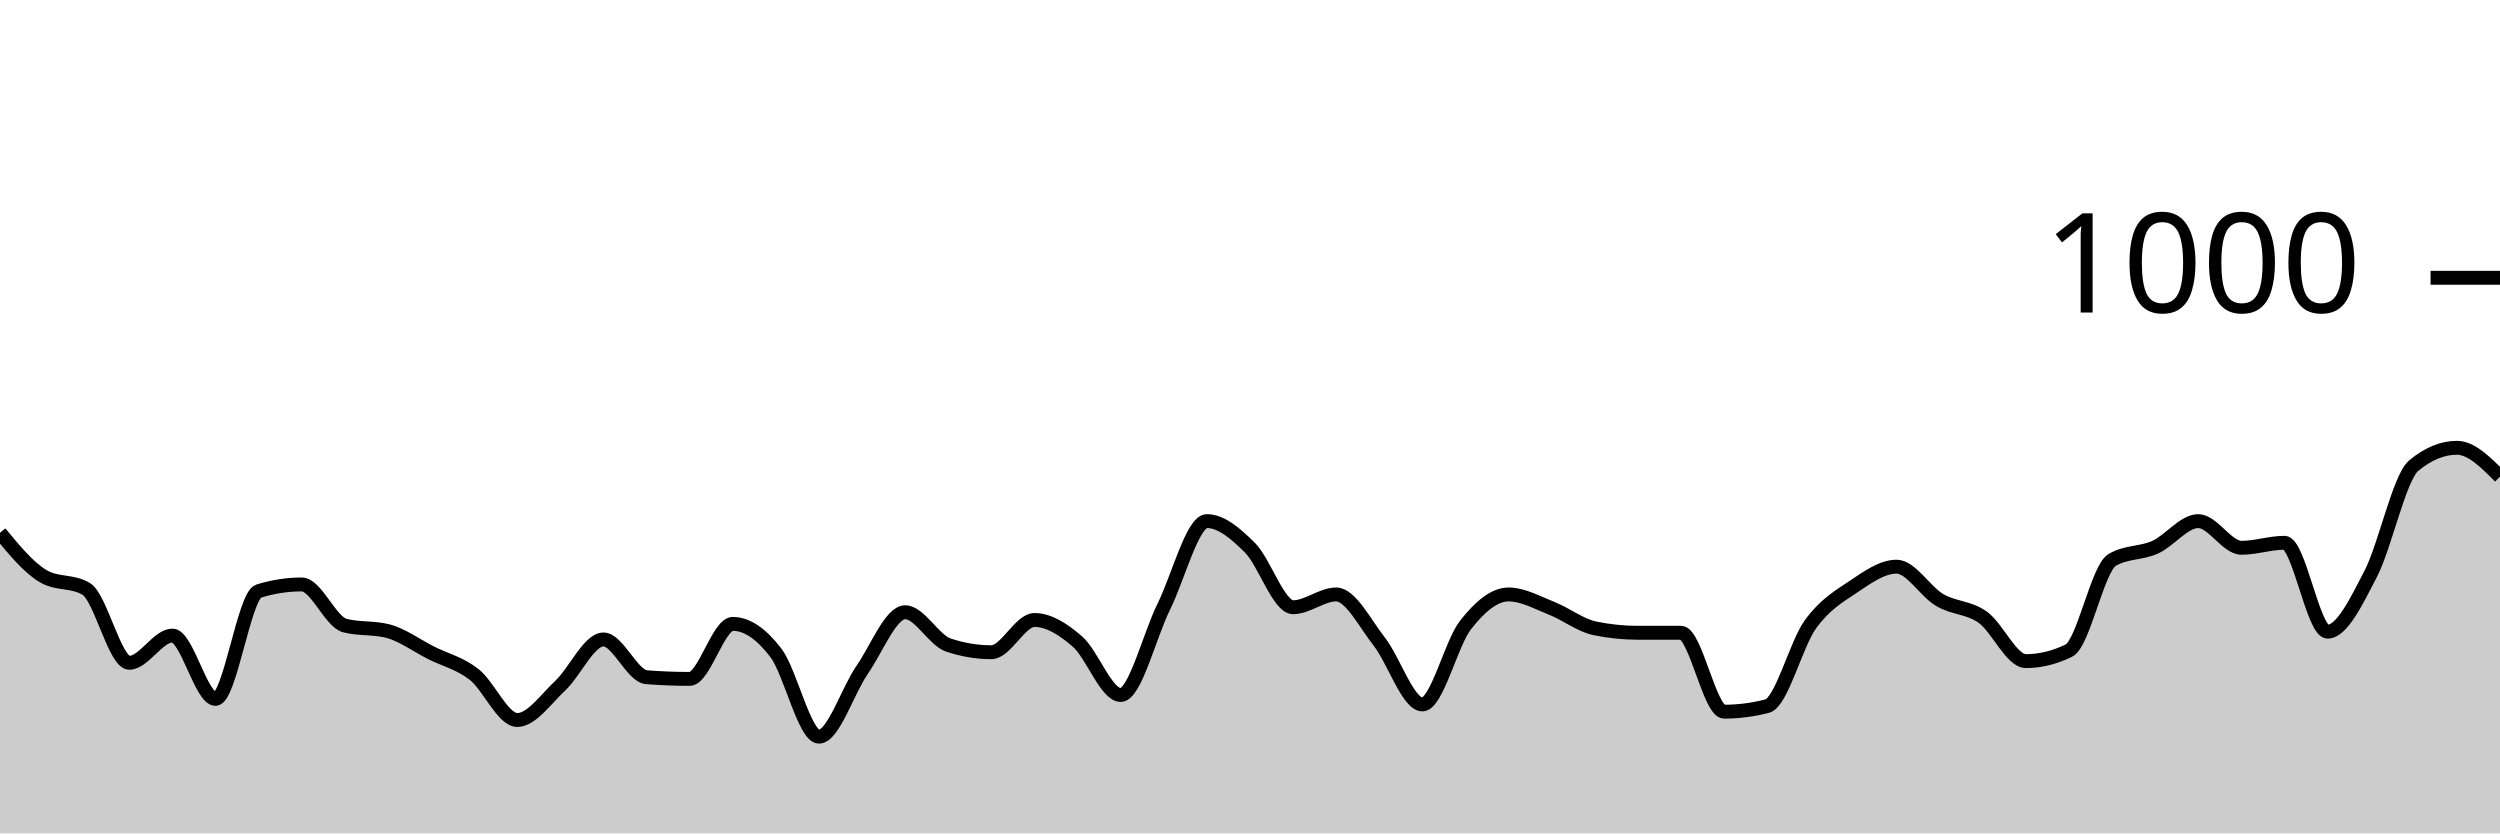
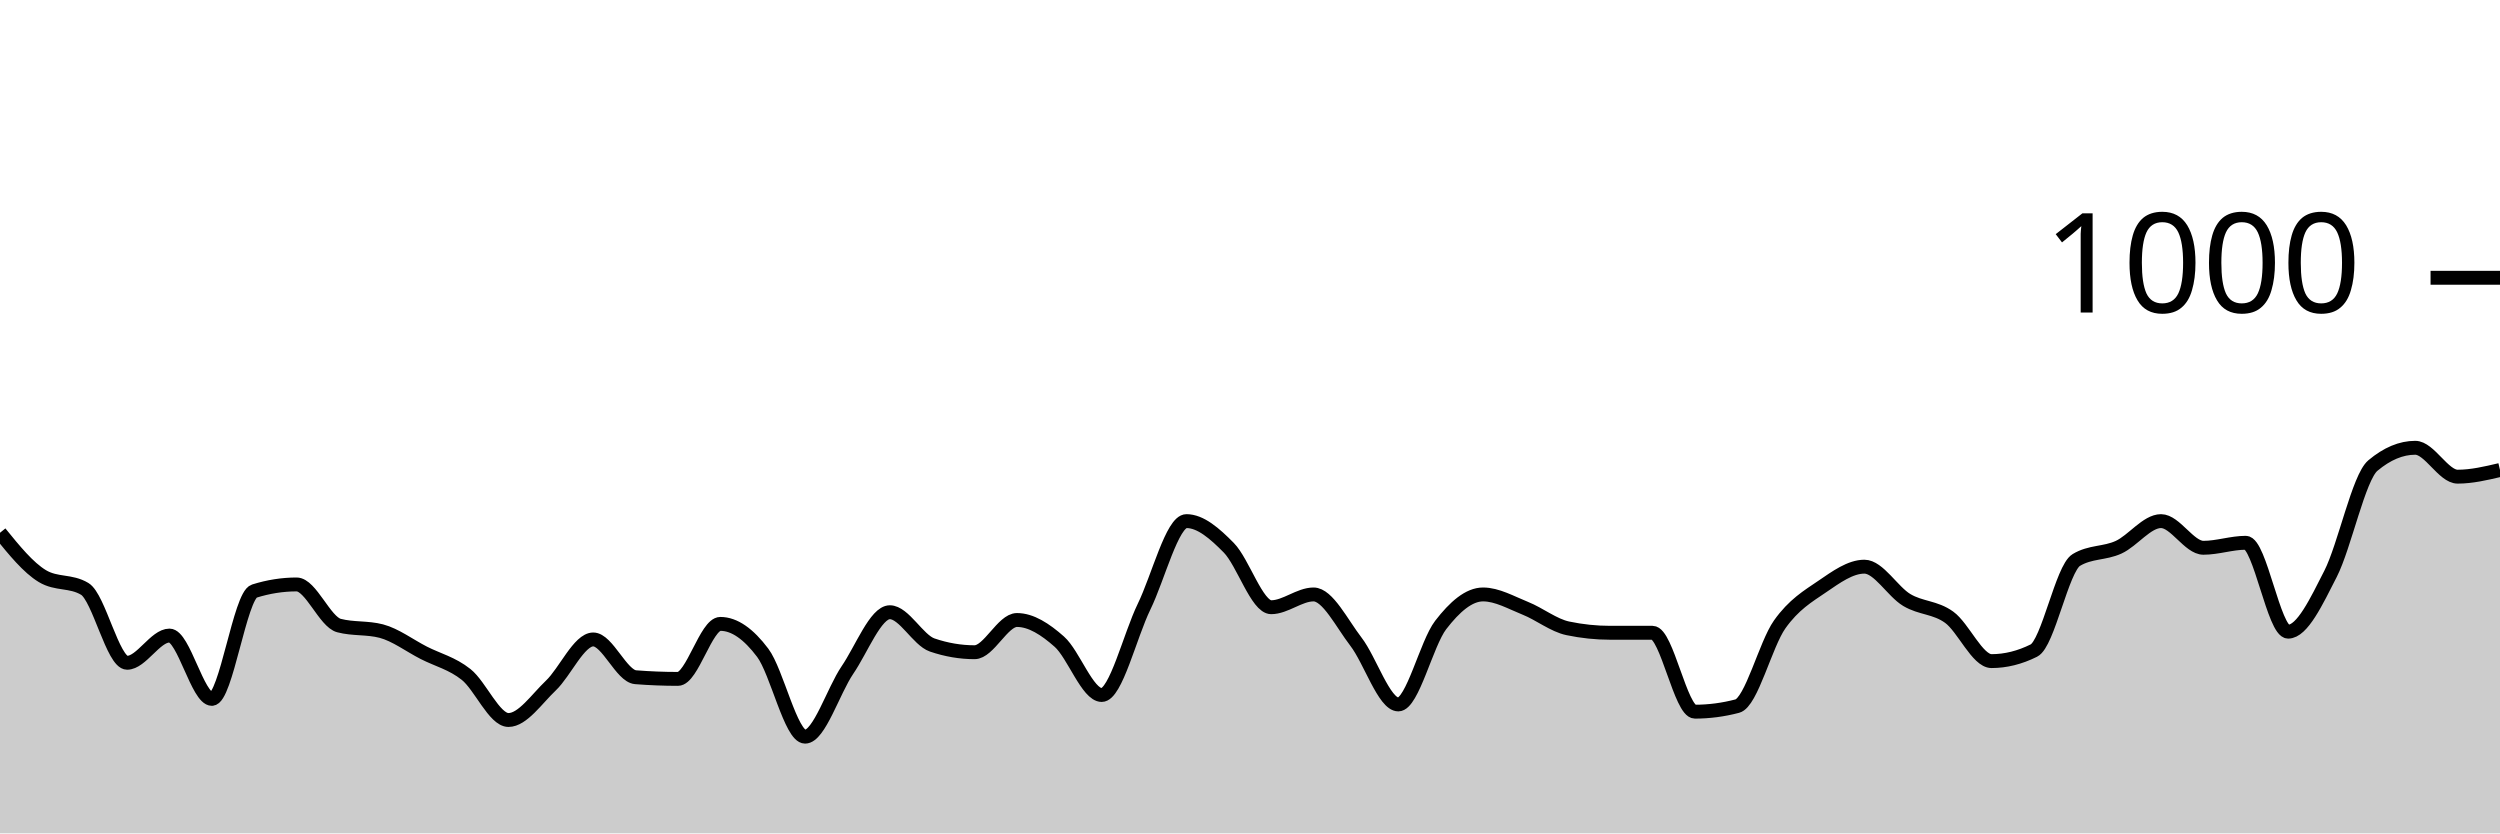
<svg xmlns="http://www.w3.org/2000/svg" viewBox="0 0 180 60">
  <g transform="translate(0,20)">
-     <path class="area" fill="rgba(0, 0, 0, 0.2)" d="M0,18.36C1.034,19.613,2.069,20.867,3.103,21.48C4.138,22.093,5.172,21.787,6.207,22.4C7.241,23.013,8.276,27.72,9.31,27.72C10.345,27.72,11.379,25.76,12.414,25.76C13.448,25.76,14.483,30.32,15.517,30.32C16.552,30.32,17.586,22.88,18.621,22.56C19.655,22.24,20.69,22.08,21.724,22.08C22.759,22.08,23.793,24.773,24.828,25.04C25.862,25.307,26.897,25.173,27.931,25.44C28.966,25.707,30,26.48,31.034,27C32.069,27.52,33.103,27.753,34.138,28.56C35.172,29.367,36.207,31.84,37.241,31.84C38.276,31.84,39.31,30.327,40.345,29.36C41.379,28.393,42.414,26.04,43.448,26.04C44.483,26.04,45.517,28.68,46.552,28.76C47.586,28.84,48.621,28.88,49.655,28.88C50.69,28.88,51.724,24.92,52.759,24.92C53.793,24.92,54.828,25.647,55.862,27C56.897,28.353,57.931,33.04,58.966,33.04C60,33.04,61.034,29.733,62.069,28.24C63.103,26.747,64.138,24.08,65.172,24.08C66.207,24.08,67.241,26.093,68.276,26.44C69.31,26.787,70.345,26.96,71.379,26.96C72.414,26.96,73.448,24.64,74.483,24.64C75.517,24.64,76.552,25.3,77.586,26.2C78.621,27.1,79.655,30.04,80.69,30.04C81.724,30.04,82.759,25.767,83.793,23.68C84.828,21.593,85.862,17.52,86.897,17.52C87.931,17.52,88.966,18.407,90,19.44C91.034,20.473,92.069,23.72,93.103,23.72C94.138,23.72,95.172,22.8,96.207,22.8C97.241,22.8,98.276,24.88,99.31,26.2C100.345,27.52,101.379,30.72,102.414,30.72C103.448,30.72,104.483,26.32,105.517,25C106.552,23.68,107.586,22.8,108.621,22.8C109.655,22.8,110.69,23.393,111.724,23.8C112.759,24.207,113.793,25.027,114.828,25.24C115.862,25.453,116.897,25.56,117.931,25.56C118.966,25.56,120,25.56,121.034,25.56C122.069,25.56,123.103,31.24,124.138,31.24C125.172,31.24,126.207,31.107,127.241,30.84C128.276,30.573,129.31,26.393,130.345,24.96C131.379,23.527,132.414,22.933,133.448,22.24C134.483,21.547,135.517,20.8,136.552,20.8C137.586,20.8,138.621,22.593,139.655,23.2C140.69,23.807,141.724,23.707,142.759,24.44C143.793,25.173,144.828,27.6,145.862,27.6C146.897,27.6,147.931,27.347,148.966,26.84C150,26.333,151.034,20.933,152.069,20.32C153.103,19.707,154.138,19.867,155.172,19.4C156.207,18.933,157.241,17.52,158.276,17.52C159.31,17.52,160.345,19.44,161.379,19.44C162.414,19.44,163.448,19.08,164.483,19.08C165.517,19.08,166.552,25.48,167.586,25.48C168.621,25.48,169.655,23.313,170.69,21.32C171.724,19.327,172.759,14.373,173.793,13.52C174.828,12.667,175.862,12.24,176.897,12.24C177.931,12.24,178.966,13.28,180,14.32L180,40C178.966,40,177.931,40,176.897,40C175.862,40,174.828,40,173.793,40C172.759,40,171.724,40,170.69,40C169.655,40,168.621,40,167.586,40C166.552,40,165.517,40,164.483,40C163.448,40,162.414,40,161.379,40C160.345,40,159.31,40,158.276,40C157.241,40,156.207,40,155.172,40C154.138,40,153.103,40,152.069,40C151.034,40,150,40,148.966,40C147.931,40,146.897,40,145.862,40C144.828,40,143.793,40,142.759,40C141.724,40,140.69,40,139.655,40C138.621,40,137.586,40,136.552,40C135.517,40,134.483,40,133.448,40C132.414,40,131.379,40,130.345,40C129.31,40,128.276,40,127.241,40C126.207,40,125.172,40,124.138,40C123.103,40,122.069,40,121.034,40C120,40,118.966,40,117.931,40C116.897,40,115.862,40,114.828,40C113.793,40,112.759,40,111.724,40C110.69,40,109.655,40,108.621,40C107.586,40,106.552,40,105.517,40C104.483,40,103.448,40,102.414,40C101.379,40,100.345,40,99.31,40C98.276,40,97.241,40,96.207,40C95.172,40,94.138,40,93.103,40C92.069,40,91.034,40,90,40C88.966,40,87.931,40,86.897,40C85.862,40,84.828,40,83.793,40C82.759,40,81.724,40,80.69,40C79.655,40,78.621,40,77.586,40C76.552,40,75.517,40,74.483,40C73.448,40,72.414,40,71.379,40C70.345,40,69.31,40,68.276,40C67.241,40,66.207,40,65.172,40C64.138,40,63.103,40,62.069,40C61.034,40,60,40,58.966,40C57.931,40,56.897,40,55.862,40C54.828,40,53.793,40,52.759,40C51.724,40,50.69,40,49.655,40C48.621,40,47.586,40,46.552,40C45.517,40,44.483,40,43.448,40C42.414,40,41.379,40,40.345,40C39.31,40,38.276,40,37.241,40C36.207,40,35.172,40,34.138,40C33.103,40,32.069,40,31.034,40C30,40,28.966,40,27.931,40C26.897,40,25.862,40,24.828,40C23.793,40,22.759,40,21.724,40C20.69,40,19.655,40,18.621,40C17.586,40,16.552,40,15.517,40C14.483,40,13.448,40,12.414,40C11.379,40,10.345,40,9.31,40C8.276,40,7.241,40,6.207,40C5.172,40,4.138,40,3.103,40C2.069,40,1.034,40,0,40Z" />
-     <path class="line" stroke="black" fill="none" d="M0,18.36C1.034,19.613,2.069,20.867,3.103,21.48C4.138,22.093,5.172,21.787,6.207,22.4C7.241,23.013,8.276,27.72,9.31,27.72C10.345,27.72,11.379,25.76,12.414,25.76C13.448,25.76,14.483,30.32,15.517,30.32C16.552,30.32,17.586,22.88,18.621,22.56C19.655,22.24,20.69,22.08,21.724,22.08C22.759,22.08,23.793,24.773,24.828,25.04C25.862,25.307,26.897,25.173,27.931,25.44C28.966,25.707,30,26.48,31.034,27C32.069,27.52,33.103,27.753,34.138,28.56C35.172,29.367,36.207,31.84,37.241,31.84C38.276,31.84,39.31,30.327,40.345,29.36C41.379,28.393,42.414,26.04,43.448,26.04C44.483,26.04,45.517,28.68,46.552,28.76C47.586,28.84,48.621,28.88,49.655,28.88C50.69,28.88,51.724,24.92,52.759,24.92C53.793,24.92,54.828,25.647,55.862,27C56.897,28.353,57.931,33.04,58.966,33.04C60,33.04,61.034,29.733,62.069,28.24C63.103,26.747,64.138,24.08,65.172,24.08C66.207,24.08,67.241,26.093,68.276,26.44C69.31,26.787,70.345,26.96,71.379,26.96C72.414,26.96,73.448,24.64,74.483,24.64C75.517,24.64,76.552,25.3,77.586,26.2C78.621,27.1,79.655,30.04,80.69,30.04C81.724,30.04,82.759,25.767,83.793,23.68C84.828,21.593,85.862,17.52,86.897,17.52C87.931,17.52,88.966,18.407,90,19.44C91.034,20.473,92.069,23.72,93.103,23.72C94.138,23.72,95.172,22.8,96.207,22.8C97.241,22.8,98.276,24.88,99.31,26.2C100.345,27.52,101.379,30.72,102.414,30.72C103.448,30.72,104.483,26.32,105.517,25C106.552,23.68,107.586,22.8,108.621,22.8C109.655,22.8,110.69,23.393,111.724,23.8C112.759,24.207,113.793,25.027,114.828,25.24C115.862,25.453,116.897,25.56,117.931,25.56C118.966,25.56,120,25.56,121.034,25.56C122.069,25.56,123.103,31.24,124.138,31.24C125.172,31.24,126.207,31.107,127.241,30.84C128.276,30.573,129.31,26.393,130.345,24.96C131.379,23.527,132.414,22.933,133.448,22.24C134.483,21.547,135.517,20.8,136.552,20.8C137.586,20.8,138.621,22.593,139.655,23.2C140.69,23.807,141.724,23.707,142.759,24.44C143.793,25.173,144.828,27.6,145.862,27.6C146.897,27.6,147.931,27.347,148.966,26.84C150,26.333,151.034,20.933,152.069,20.32C153.103,19.707,154.138,19.867,155.172,19.4C156.207,18.933,157.241,17.52,158.276,17.52C159.31,17.52,160.345,19.44,161.379,19.44C162.414,19.44,163.448,19.08,164.483,19.08C165.517,19.08,166.552,25.48,167.586,25.48C168.621,25.48,169.655,23.313,170.69,21.32C171.724,19.327,172.759,14.373,173.793,13.52C174.828,12.667,175.862,12.24,176.897,12.24C177.931,12.24,178.966,13.28,180,14.32" />
+     <path class="area" fill="rgba(0, 0, 0, 0.2)" d="M0,18.36C1.017,19.613,2.034,20.867,3.051,21.48C4.068,22.093,5.085,21.787,6.102,22.4C7.119,23.013,8.136,27.72,9.153,27.72C10.169,27.72,11.186,25.76,12.203,25.76C13.22,25.76,14.237,30.32,15.254,30.32C16.271,30.32,17.288,22.88,18.305,22.56C19.322,22.24,20.339,22.08,21.356,22.08C22.373,22.08,23.39,24.773,24.407,25.04C25.424,25.307,26.441,25.173,27.458,25.44C28.475,25.707,29.492,26.48,30.508,27C31.525,27.52,32.542,27.753,33.559,28.56C34.576,29.367,35.593,31.84,36.61,31.84C37.627,31.84,38.644,30.327,39.661,29.36C40.678,28.393,41.695,26.04,42.712,26.04C43.729,26.04,44.746,28.68,45.763,28.76C46.78,28.84,47.797,28.88,48.814,28.88C49.831,28.88,50.847,24.92,51.864,24.92C52.881,24.92,53.898,25.647,54.915,27C55.932,28.353,56.949,33.04,57.966,33.04C58.983,33.04,60,29.733,61.017,28.24C62.034,26.747,63.051,24.08,64.068,24.08C65.085,24.08,66.102,26.093,67.119,26.44C68.136,26.787,69.153,26.96,70.169,26.96C71.186,26.96,72.203,24.64,73.22,24.64C74.237,24.64,75.254,25.3,76.271,26.2C77.288,27.1,78.305,30.04,79.322,30.04C80.339,30.04,81.356,25.767,82.373,23.68C83.39,21.593,84.407,17.52,85.424,17.52C86.441,17.52,87.458,18.407,88.475,19.44C89.492,20.473,90.508,23.72,91.525,23.72C92.542,23.72,93.559,22.8,94.576,22.8C95.593,22.8,96.61,24.88,97.627,26.2C98.644,27.52,99.661,30.72,100.678,30.72C101.695,30.72,102.712,26.32,103.729,25C104.746,23.68,105.763,22.8,106.78,22.8C107.797,22.8,108.814,23.393,109.831,23.8C110.847,24.207,111.864,25.027,112.881,25.24C113.898,25.453,114.915,25.56,115.932,25.56C116.949,25.56,117.966,25.56,118.983,25.56C120,25.56,121.017,31.24,122.034,31.24C123.051,31.24,124.068,31.107,125.085,30.84C126.102,30.573,127.119,26.393,128.136,24.96C129.153,23.527,130.169,22.933,131.186,22.24C132.203,21.547,133.22,20.8,134.237,20.8C135.254,20.8,136.271,22.593,137.288,23.2C138.305,23.807,139.322,23.707,140.339,24.44C141.356,25.173,142.373,27.6,143.39,27.6C144.407,27.6,145.424,27.347,146.441,26.84C147.458,26.333,148.475,20.933,149.492,20.32C150.508,19.707,151.525,19.867,152.542,19.4C153.559,18.933,154.576,17.52,155.593,17.52C156.61,17.52,157.627,19.44,158.644,19.44C159.661,19.44,160.678,19.08,161.695,19.08C162.712,19.08,163.729,25.48,164.746,25.48C165.763,25.48,166.78,23.313,167.797,21.32C168.814,19.327,169.831,14.373,170.847,13.52C171.864,12.667,172.881,12.24,173.898,12.24C174.915,12.24,175.932,14.32,176.949,14.32C177.966,14.32,178.983,14.08,180,13.84L180,40C178.983,40,177.966,40,176.949,40C175.932,40,174.915,40,173.898,40C172.881,40,171.864,40,170.847,40C169.831,40,168.814,40,167.797,40C166.78,40,165.763,40,164.746,40C163.729,40,162.712,40,161.695,40C160.678,40,159.661,40,158.644,40C157.627,40,156.61,40,155.593,40C154.576,40,153.559,40,152.542,40C151.525,40,150.508,40,149.492,40C148.475,40,147.458,40,146.441,40C145.424,40,144.407,40,143.39,40C142.373,40,141.356,40,140.339,40C139.322,40,138.305,40,137.288,40C136.271,40,135.254,40,134.237,40C133.22,40,132.203,40,131.186,40C130.169,40,129.153,40,128.136,40C127.119,40,126.102,40,125.085,40C124.068,40,123.051,40,122.034,40C121.017,40,120,40,118.983,40C117.966,40,116.949,40,115.932,40C114.915,40,113.898,40,112.881,40C111.864,40,110.847,40,109.831,40C108.814,40,107.797,40,106.78,40C105.763,40,104.746,40,103.729,40C102.712,40,101.695,40,100.678,40C99.661,40,98.644,40,97.627,40C96.61,40,95.593,40,94.576,40C93.559,40,92.542,40,91.525,40C90.508,40,89.492,40,88.475,40C87.458,40,86.441,40,85.424,40C84.407,40,83.39,40,82.373,40C81.356,40,80.339,40,79.322,40C78.305,40,77.288,40,76.271,40C75.254,40,74.237,40,73.22,40C72.203,40,71.186,40,70.169,40C69.153,40,68.136,40,67.119,40C66.102,40,65.085,40,64.068,40C63.051,40,62.034,40,61.017,40C60,40,58.983,40,57.966,40C56.949,40,55.932,40,54.915,40C53.898,40,52.881,40,51.864,40C50.847,40,49.831,40,48.814,40C47.797,40,46.78,40,45.763,40C44.746,40,43.729,40,42.712,40C41.695,40,40.678,40,39.661,40C38.644,40,37.627,40,36.61,40C35.593,40,34.576,40,33.559,40C32.542,40,31.525,40,30.508,40C29.492,40,28.475,40,27.458,40C26.441,40,25.424,40,24.407,40C23.39,40,22.373,40,21.356,40C20.339,40,19.322,40,18.305,40C17.288,40,16.271,40,15.254,40C14.237,40,13.22,40,12.203,40C11.186,40,10.169,40,9.153,40C8.136,40,7.119,40,6.102,40C5.085,40,4.068,40,3.051,40C2.034,40,1.017,40,0,40Z" />
+     <path class="line" stroke="black" fill="none" d="M0,18.36C1.017,19.613,2.034,20.867,3.051,21.48C4.068,22.093,5.085,21.787,6.102,22.4C7.119,23.013,8.136,27.72,9.153,27.72C10.169,27.72,11.186,25.76,12.203,25.76C13.22,25.76,14.237,30.32,15.254,30.32C16.271,30.32,17.288,22.88,18.305,22.56C19.322,22.24,20.339,22.08,21.356,22.08C22.373,22.08,23.39,24.773,24.407,25.04C25.424,25.307,26.441,25.173,27.458,25.44C28.475,25.707,29.492,26.48,30.508,27C31.525,27.52,32.542,27.753,33.559,28.56C34.576,29.367,35.593,31.84,36.61,31.84C37.627,31.84,38.644,30.327,39.661,29.36C40.678,28.393,41.695,26.04,42.712,26.04C43.729,26.04,44.746,28.68,45.763,28.76C46.78,28.84,47.797,28.88,48.814,28.88C49.831,28.88,50.847,24.92,51.864,24.92C52.881,24.92,53.898,25.647,54.915,27C55.932,28.353,56.949,33.04,57.966,33.04C58.983,33.04,60,29.733,61.017,28.24C62.034,26.747,63.051,24.08,64.068,24.08C65.085,24.08,66.102,26.093,67.119,26.44C68.136,26.787,69.153,26.96,70.169,26.96C71.186,26.96,72.203,24.64,73.22,24.64C74.237,24.64,75.254,25.3,76.271,26.2C77.288,27.1,78.305,30.04,79.322,30.04C80.339,30.04,81.356,25.767,82.373,23.68C83.39,21.593,84.407,17.52,85.424,17.52C86.441,17.52,87.458,18.407,88.475,19.44C89.492,20.473,90.508,23.72,91.525,23.72C92.542,23.72,93.559,22.8,94.576,22.8C95.593,22.8,96.61,24.88,97.627,26.2C98.644,27.52,99.661,30.72,100.678,30.72C101.695,30.72,102.712,26.32,103.729,25C104.746,23.68,105.763,22.8,106.78,22.8C107.797,22.8,108.814,23.393,109.831,23.8C110.847,24.207,111.864,25.027,112.881,25.24C113.898,25.453,114.915,25.56,115.932,25.56C116.949,25.56,117.966,25.56,118.983,25.56C120,25.56,121.017,31.24,122.034,31.24C123.051,31.24,124.068,31.107,125.085,30.84C126.102,30.573,127.119,26.393,128.136,24.96C129.153,23.527,130.169,22.933,131.186,22.24C132.203,21.547,133.22,20.8,134.237,20.8C135.254,20.8,136.271,22.593,137.288,23.2C138.305,23.807,139.322,23.707,140.339,24.44C141.356,25.173,142.373,27.6,143.39,27.6C144.407,27.6,145.424,27.347,146.441,26.84C147.458,26.333,148.475,20.933,149.492,20.32C150.508,19.707,151.525,19.867,152.542,19.4C153.559,18.933,154.576,17.52,155.593,17.52C156.61,17.52,157.627,19.44,158.644,19.44C159.661,19.44,160.678,19.08,161.695,19.08C162.712,19.08,163.729,25.48,164.746,25.48C165.763,25.48,166.78,23.313,167.797,21.32C168.814,19.327,169.831,14.373,170.847,13.52C171.864,12.667,172.881,12.24,173.898,12.24C174.915,12.24,175.932,14.32,176.949,14.32C177.966,14.32,178.983,14.08,180,13.84" />
    <path class="axis-ceiling" stroke-width="1" stroke="black" fill="none" d="M175,0L180,0" />
    <text class="axis-ceiling-label" font-family="sans-serif" text-anchor="end" font-size="10px" x="170" y="2.5">1000</text>
  </g>
</svg>
